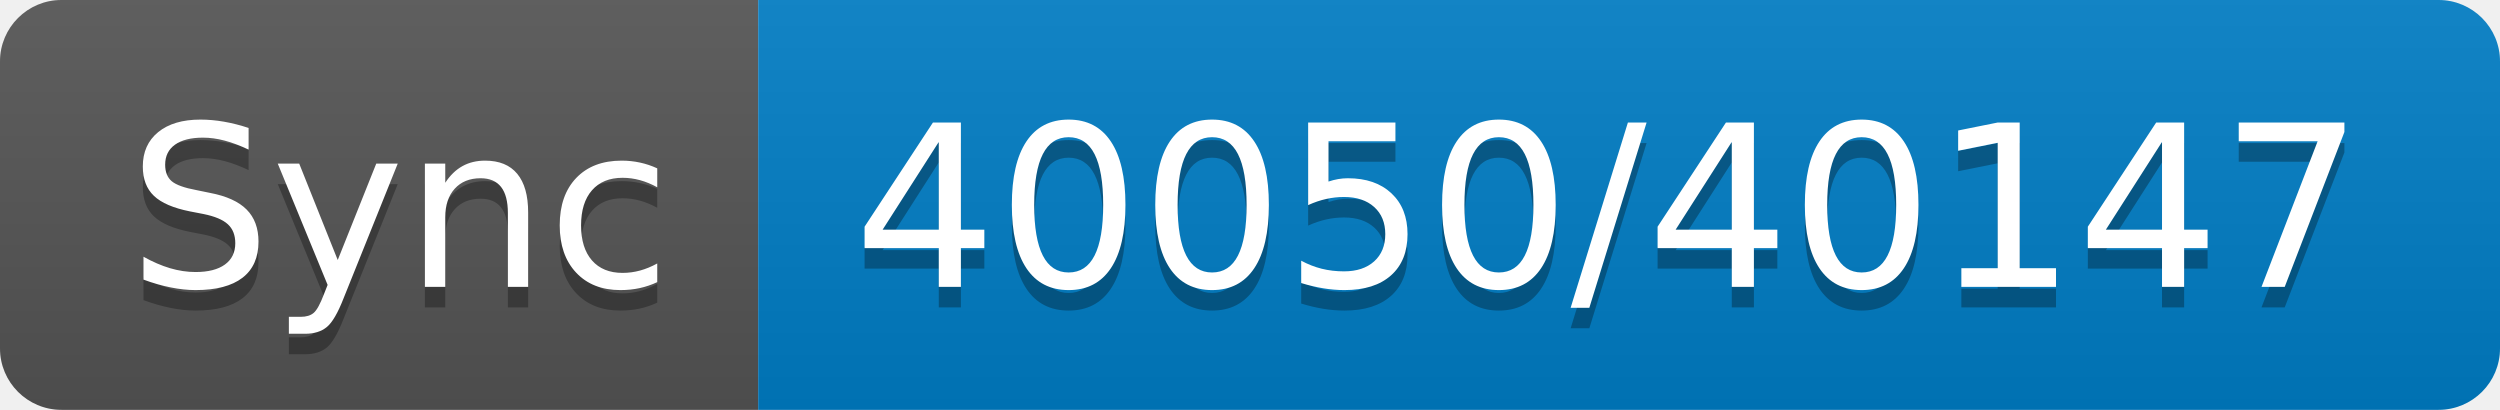
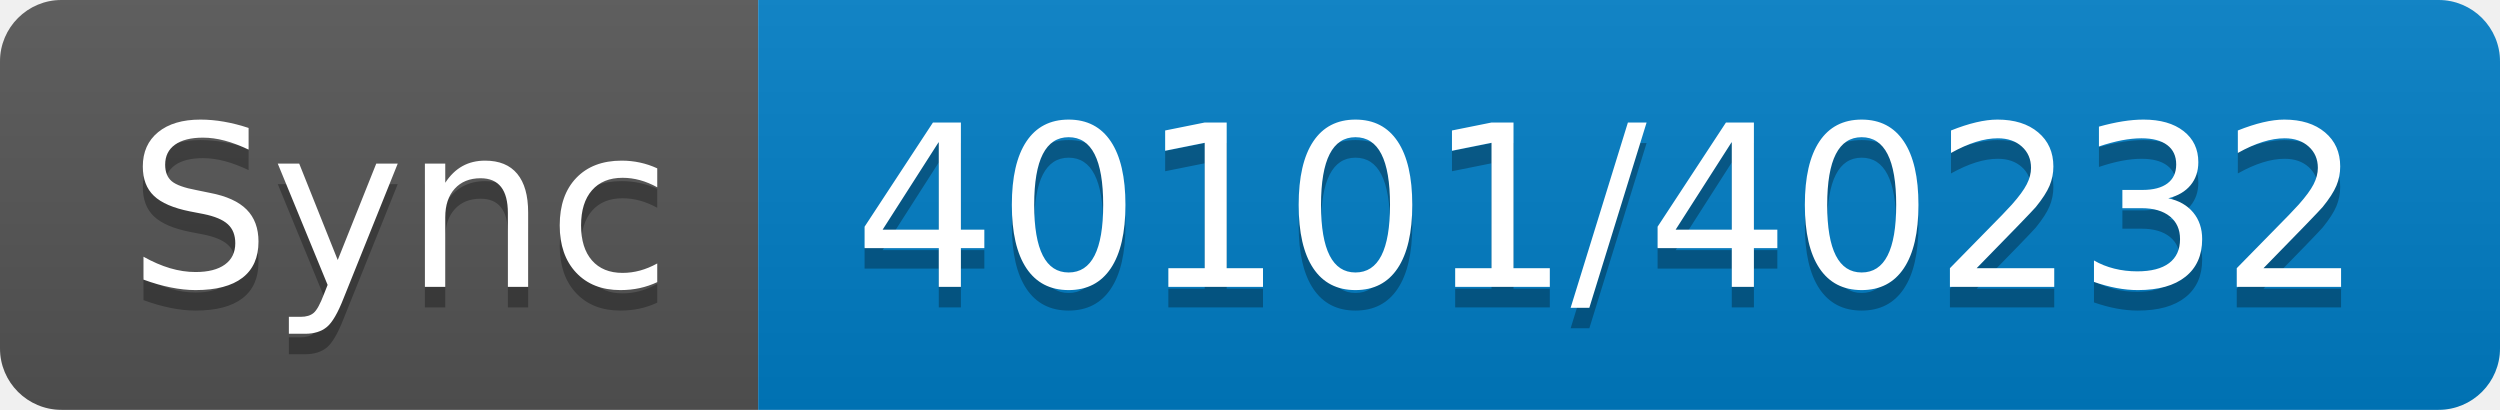
- <svg xmlns="http://www.w3.org/2000/svg" width="122" height="20" role="img" aria-label="Sync: 40050/40147">
+ <svg xmlns="http://www.w3.org/2000/svg" width="122" height="20" role="img" aria-label="Sync: 40101/40232">
  <linearGradient id="s" x2="0" y2="100%">
    <stop offset="0" stop-color="#bbb" stop-opacity=".1" />
    <stop offset="1" stop-opacity=".1" />
  </linearGradient>
  <clipPath id="r">
    <rect width="122" height="20" rx="3" fill="#fff" />
  </clipPath>
  <g clip-path="url(#r)">
    <rect width="37" height="20" fill="#555" />
    <rect x="37" width="85" height="20" fill="#007ec6" />
    <rect width="122" height="20" fill="url(#s)" />
  </g>
  <g fill="#fff" text-anchor="middle" font-family="Verdana,Geneva,DejaVu Sans,sans-serif" text-rendering="geometricPrecision" font-size="110">
    <text aria-hidden="true" x="195" y="150" fill="#010101" fill-opacity=".3" transform="scale(.1)" textLength="270">Sync</text>
    <text x="195" y="140" transform="scale(.1)" fill="#fff" textLength="270">Sync</text>
-     <text aria-hidden="true" x="785" y="150" fill="#010101" fill-opacity=".3" transform="scale(.1)" textLength="750">40050/40147</text>
-     <text x="785" y="140" transform="scale(.1)" fill="#fff" textLength="750">40050/40147</text>
+     <text aria-hidden="true" x="785" y="150" fill="#010101" fill-opacity=".3" transform="scale(.1)" textLength="750">40101/40232</text>
+     <text x="785" y="140" transform="scale(.1)" fill="#fff" textLength="750">40101/40232</text>
  </g>
</svg>
